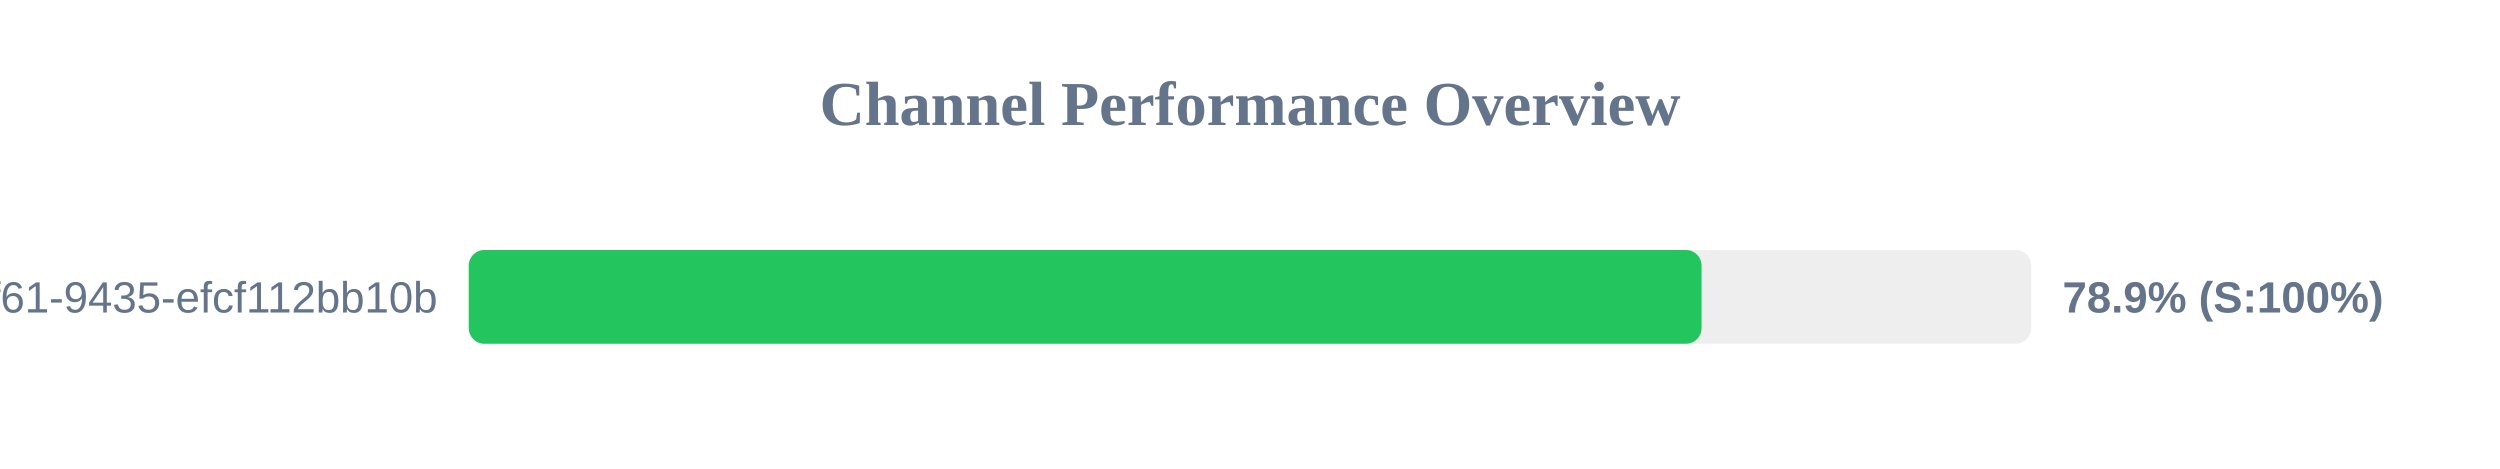
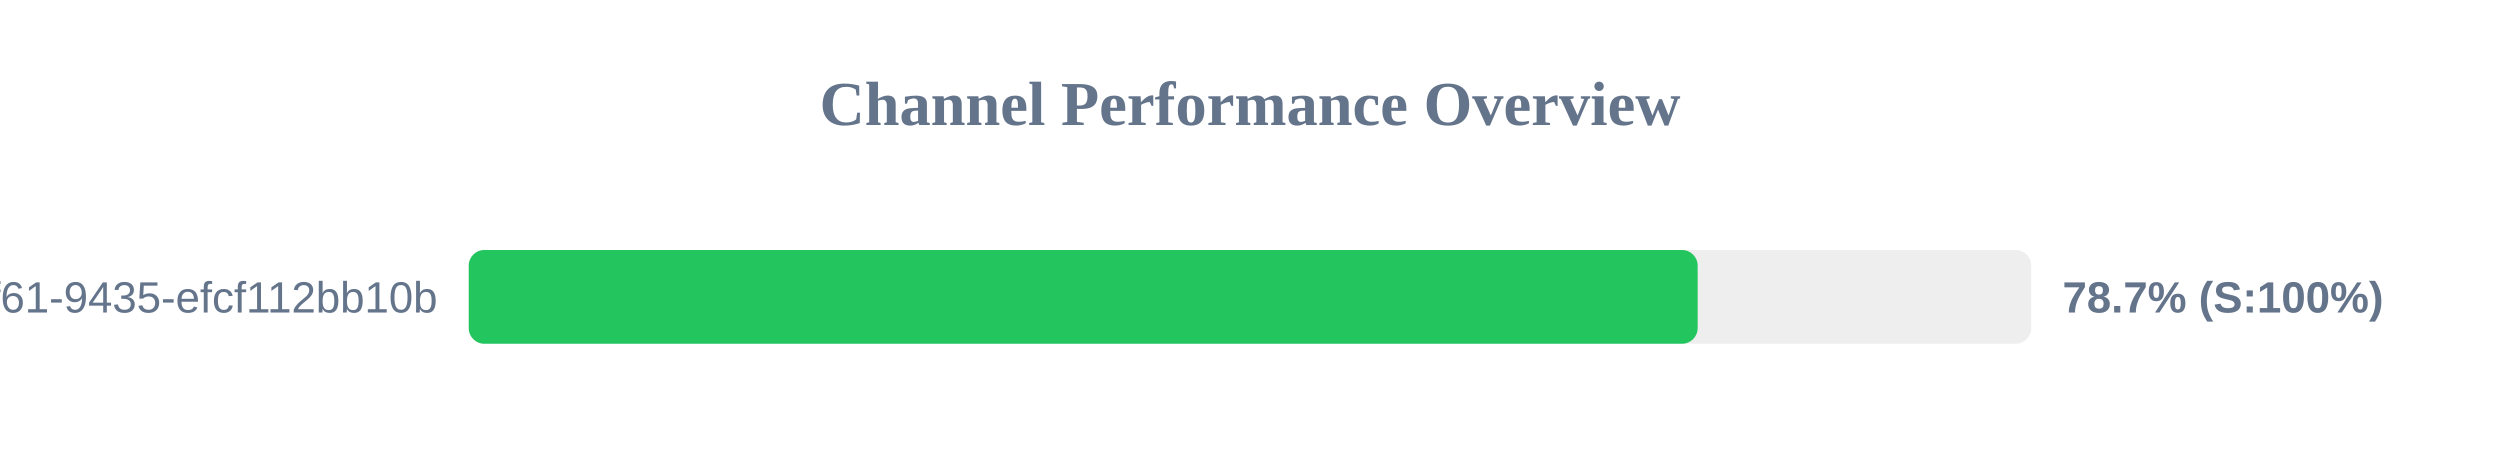
<svg xmlns="http://www.w3.org/2000/svg" width="800" height="150" version="1.1">
  <style>
        .row { font: 14px Arial; fill: #64748b; }
        .score { font: bold 14px Arial; fill: #64748b; }
    </style>
  <text x="400" y="40" text-anchor="middle" font-size="20px" font-weight="bold" fill="#64748b">Channel Performance Overview</text>
  <rect x="150" y="80" width="500" height="30" fill="#eee" rx="5" />
-   <rect x="150" y="80" width="394.5" height="30" fill="#22c55e" rx="5" />
+   <rect x="150" y="80" width="393.25" height="30" fill="#22c55e" rx="5" />
  <text x="140" y="100" text-anchor="end" class="row">?uuid=07c122ad-50b2-4f61-9435-efcf112bb10b</text>
-   <text x="660" y="100" text-anchor="start" class="score">78.9% (S:100%)</text>
+   <text x="660" y="100" text-anchor="start" class="score">78.7% (S:100%)</text>
</svg>
